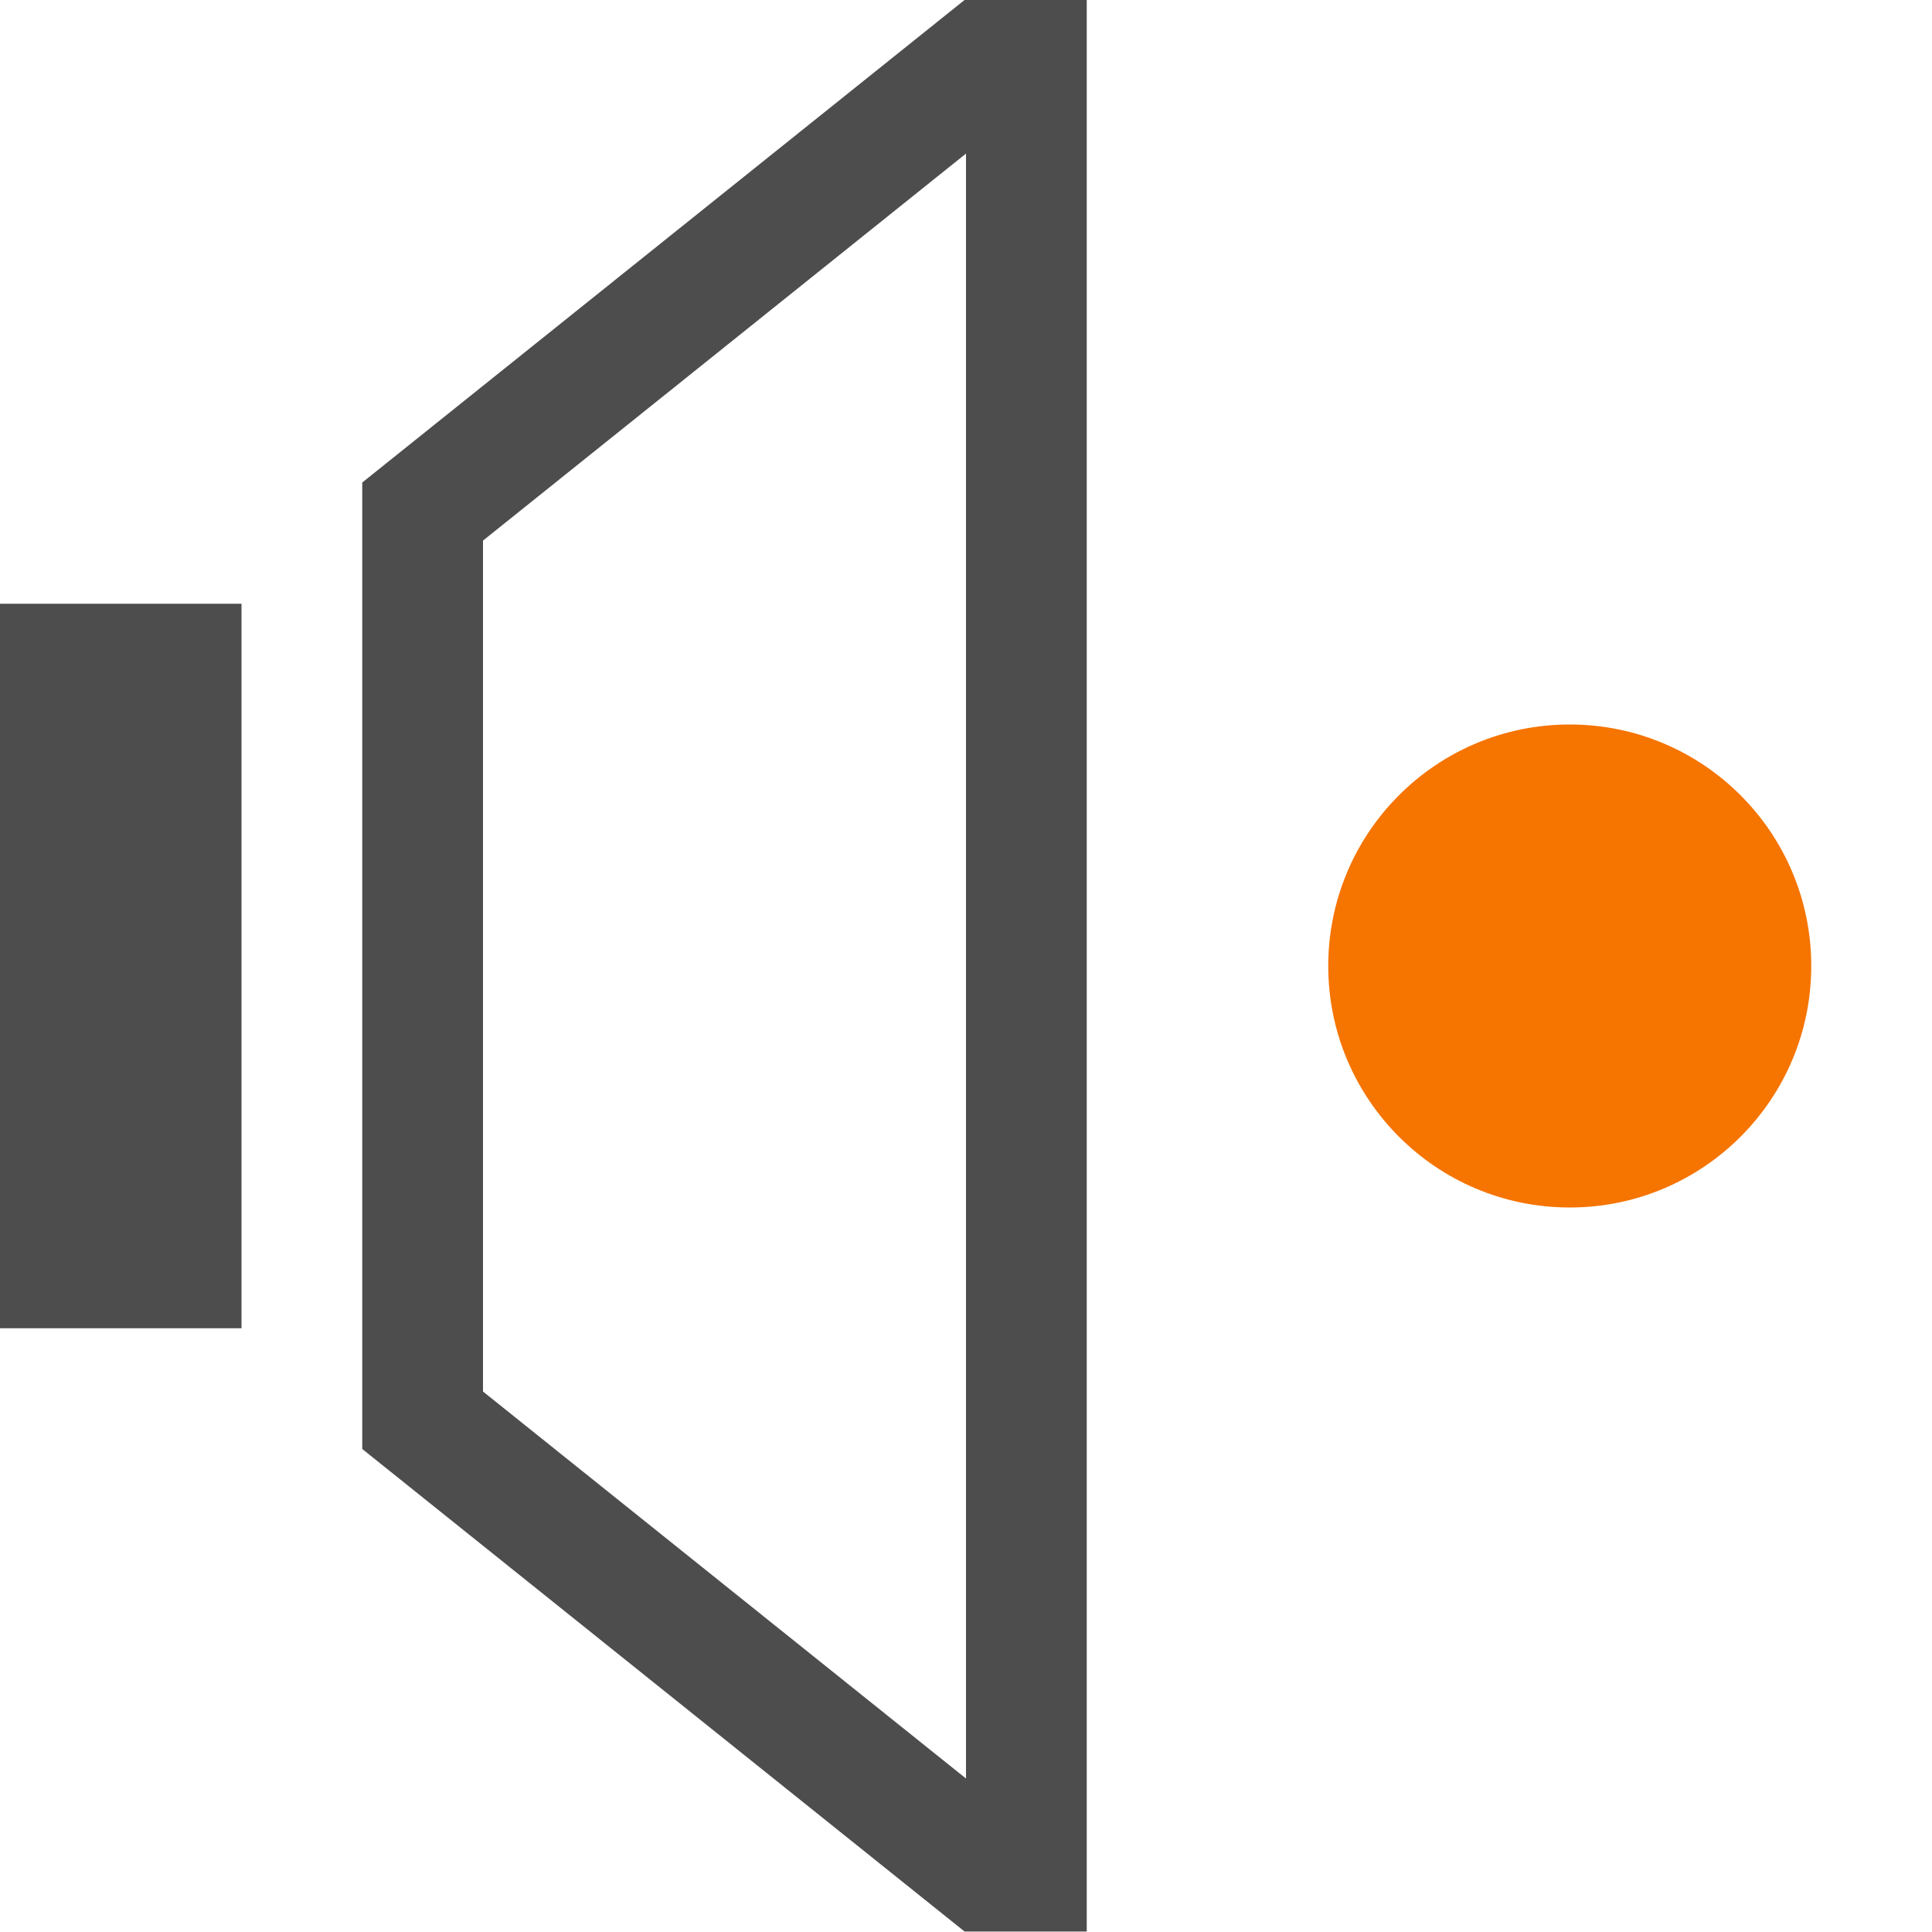
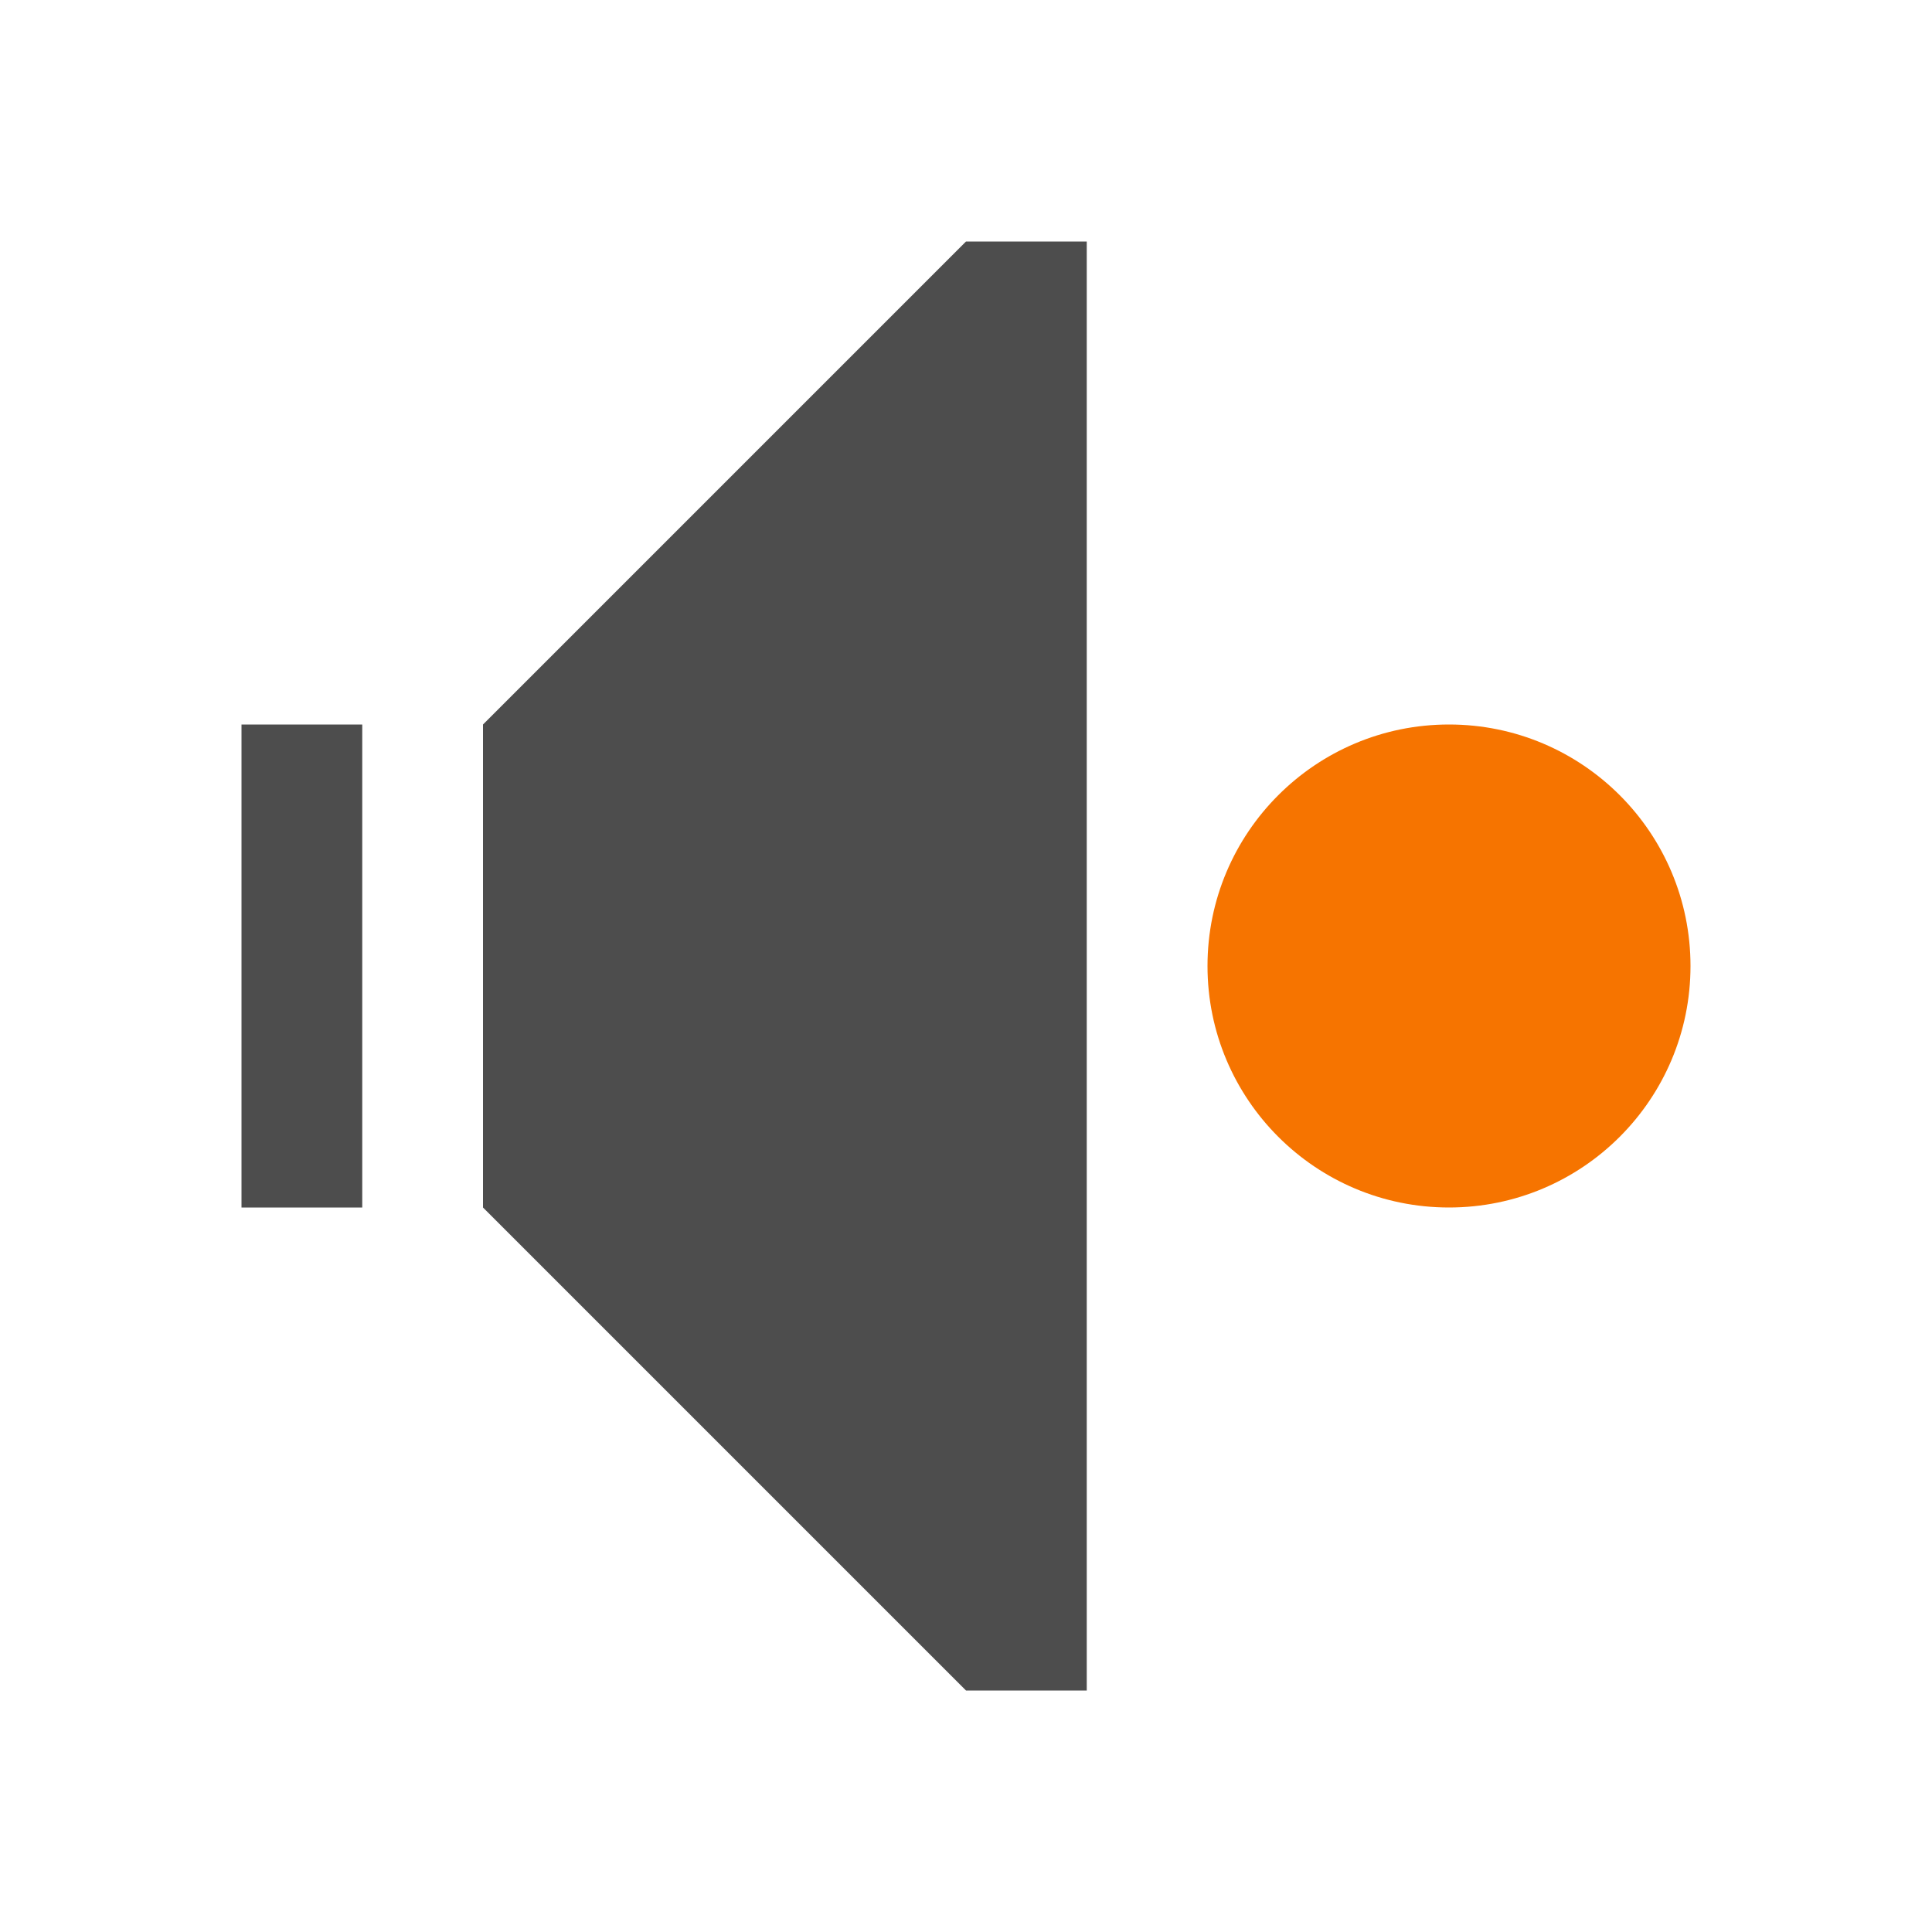
<svg xmlns="http://www.w3.org/2000/svg" viewBox="0 0 16 16">
  <defs id="defs3051">
    <style type="text/css" id="current-color-scheme">
      .ColorScheme-Text {
        color:#4d4d4d;
      }
      .ColorScheme-NeutralText {
        color:#f67400;
      }
      </style>
  </defs>
-   <g transform="translate(0,-1036.362)">
-     <path style="fill:currentColor;fill-opacity:1;stroke:none" d="M 7.988,1036.362 3,1040.358 l 0,1.004 0,7 0,0 4.988,3.996 0.012,0 1,0 0,-0.471 0,-15.059 0,-0.471 -1,0 -0.012,0 z M 8,1037.634 l 0,13.457 -4,-3.205 0,-7.047 4,-3.205 z m -8,3.728 0,6 2,0 0,-6 -2,0 z" class="ColorScheme-Text" />
-     <path d="m 15,1044.362 a 2,2 0 0 1 -2,2 2,2 0 0 1 -2,-2 2,2 0 0 1 2,-2 2,2 0 0 1 2,2 z" style="fill:currentColor;fill-opacity:1;stroke:none" class="ColorScheme-NeutralText" />
-   </g>
+   <path style="opacity:1;fill:currentColor;fill-opacity:1;stroke:none" d="M 14,8 A 2,2 0 0 1 12,10 2,2 0 0 1 10,8 2,2 0 0 1 12,6 2,2 0 0 1 14,8 Z" class="ColorScheme-NeutralText" />
+   <path style="fill:currentColor;fill-opacity:1;stroke:none" class="ColorScheme-Text" d="M 8,2 4,6 4,10 8,14 9,14 9,2 8,2 Z M 2,6 2,10 3,10 3,6 2,6 Z" id="path4147" />
</svg>
